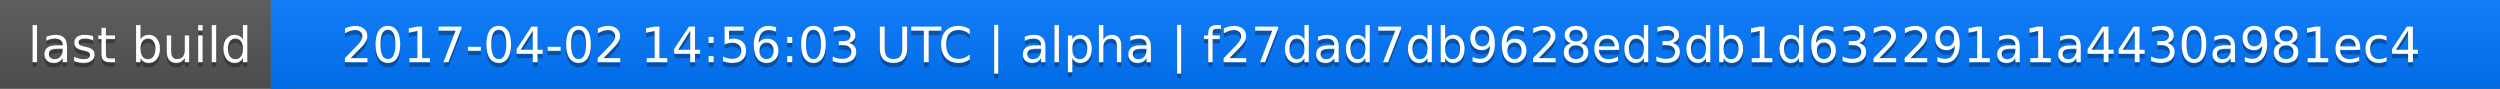
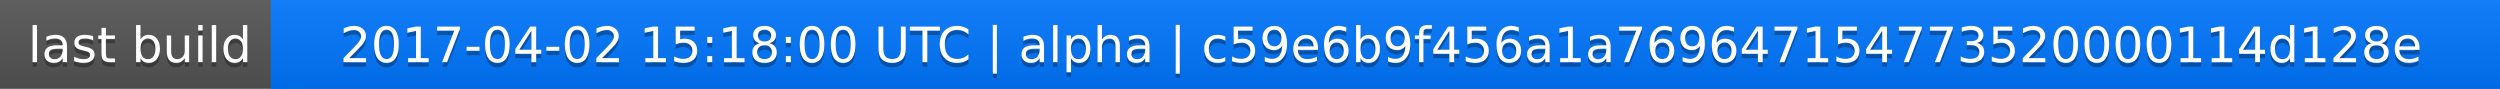
<svg xmlns="http://www.w3.org/2000/svg" width="563" height="20">
  <linearGradient id="a" x2="0" y2="100%">
    <stop offset="0" stop-color="#bbb" stop-opacity=".1" />
    <stop offset="1" stop-opacity=".1" />
  </linearGradient>
  <rect rx="0" width="563" height="20" fill="#555" />
  <rect rx="0" x="61" width="502" height="20" fill="#07f" />
  <path fill="#07f" d="M61 0h4v20h-4z" />
  <rect rx="0" width="563" height="20" fill="url(#a)" />
  <g fill="#fff" text-anchor="middle" font-family="DejaVu Sans,Verdana,Geneva,sans-serif" font-size="11">
    <text x="31.5" y="15" fill="#010101" fill-opacity=".3">last build</text>
    <text x="31.5" y="14">last build</text>
-     <text x="311" y="15" fill="#010101" fill-opacity=".3">2017-04-02 14:56:03 UTC | alpha | f27dad7db9628ed3db1d632291a1a4430a981ec4</text>
-     <text x="311" y="14">2017-04-02 14:56:03 UTC | alpha | f27dad7db9628ed3db1d632291a1a4430a981ec4</text>
+     <text x="311" y="15" fill="#010101" fill-opacity=".3">2017-04-02 15:18:00 UTC | alpha | c59e6b9f456a1a769647154773520000114d128e</text>
+     <text x="311" y="14">2017-04-02 15:18:00 UTC | alpha | c59e6b9f456a1a769647154773520000114d128e</text>
  </g>
</svg>
